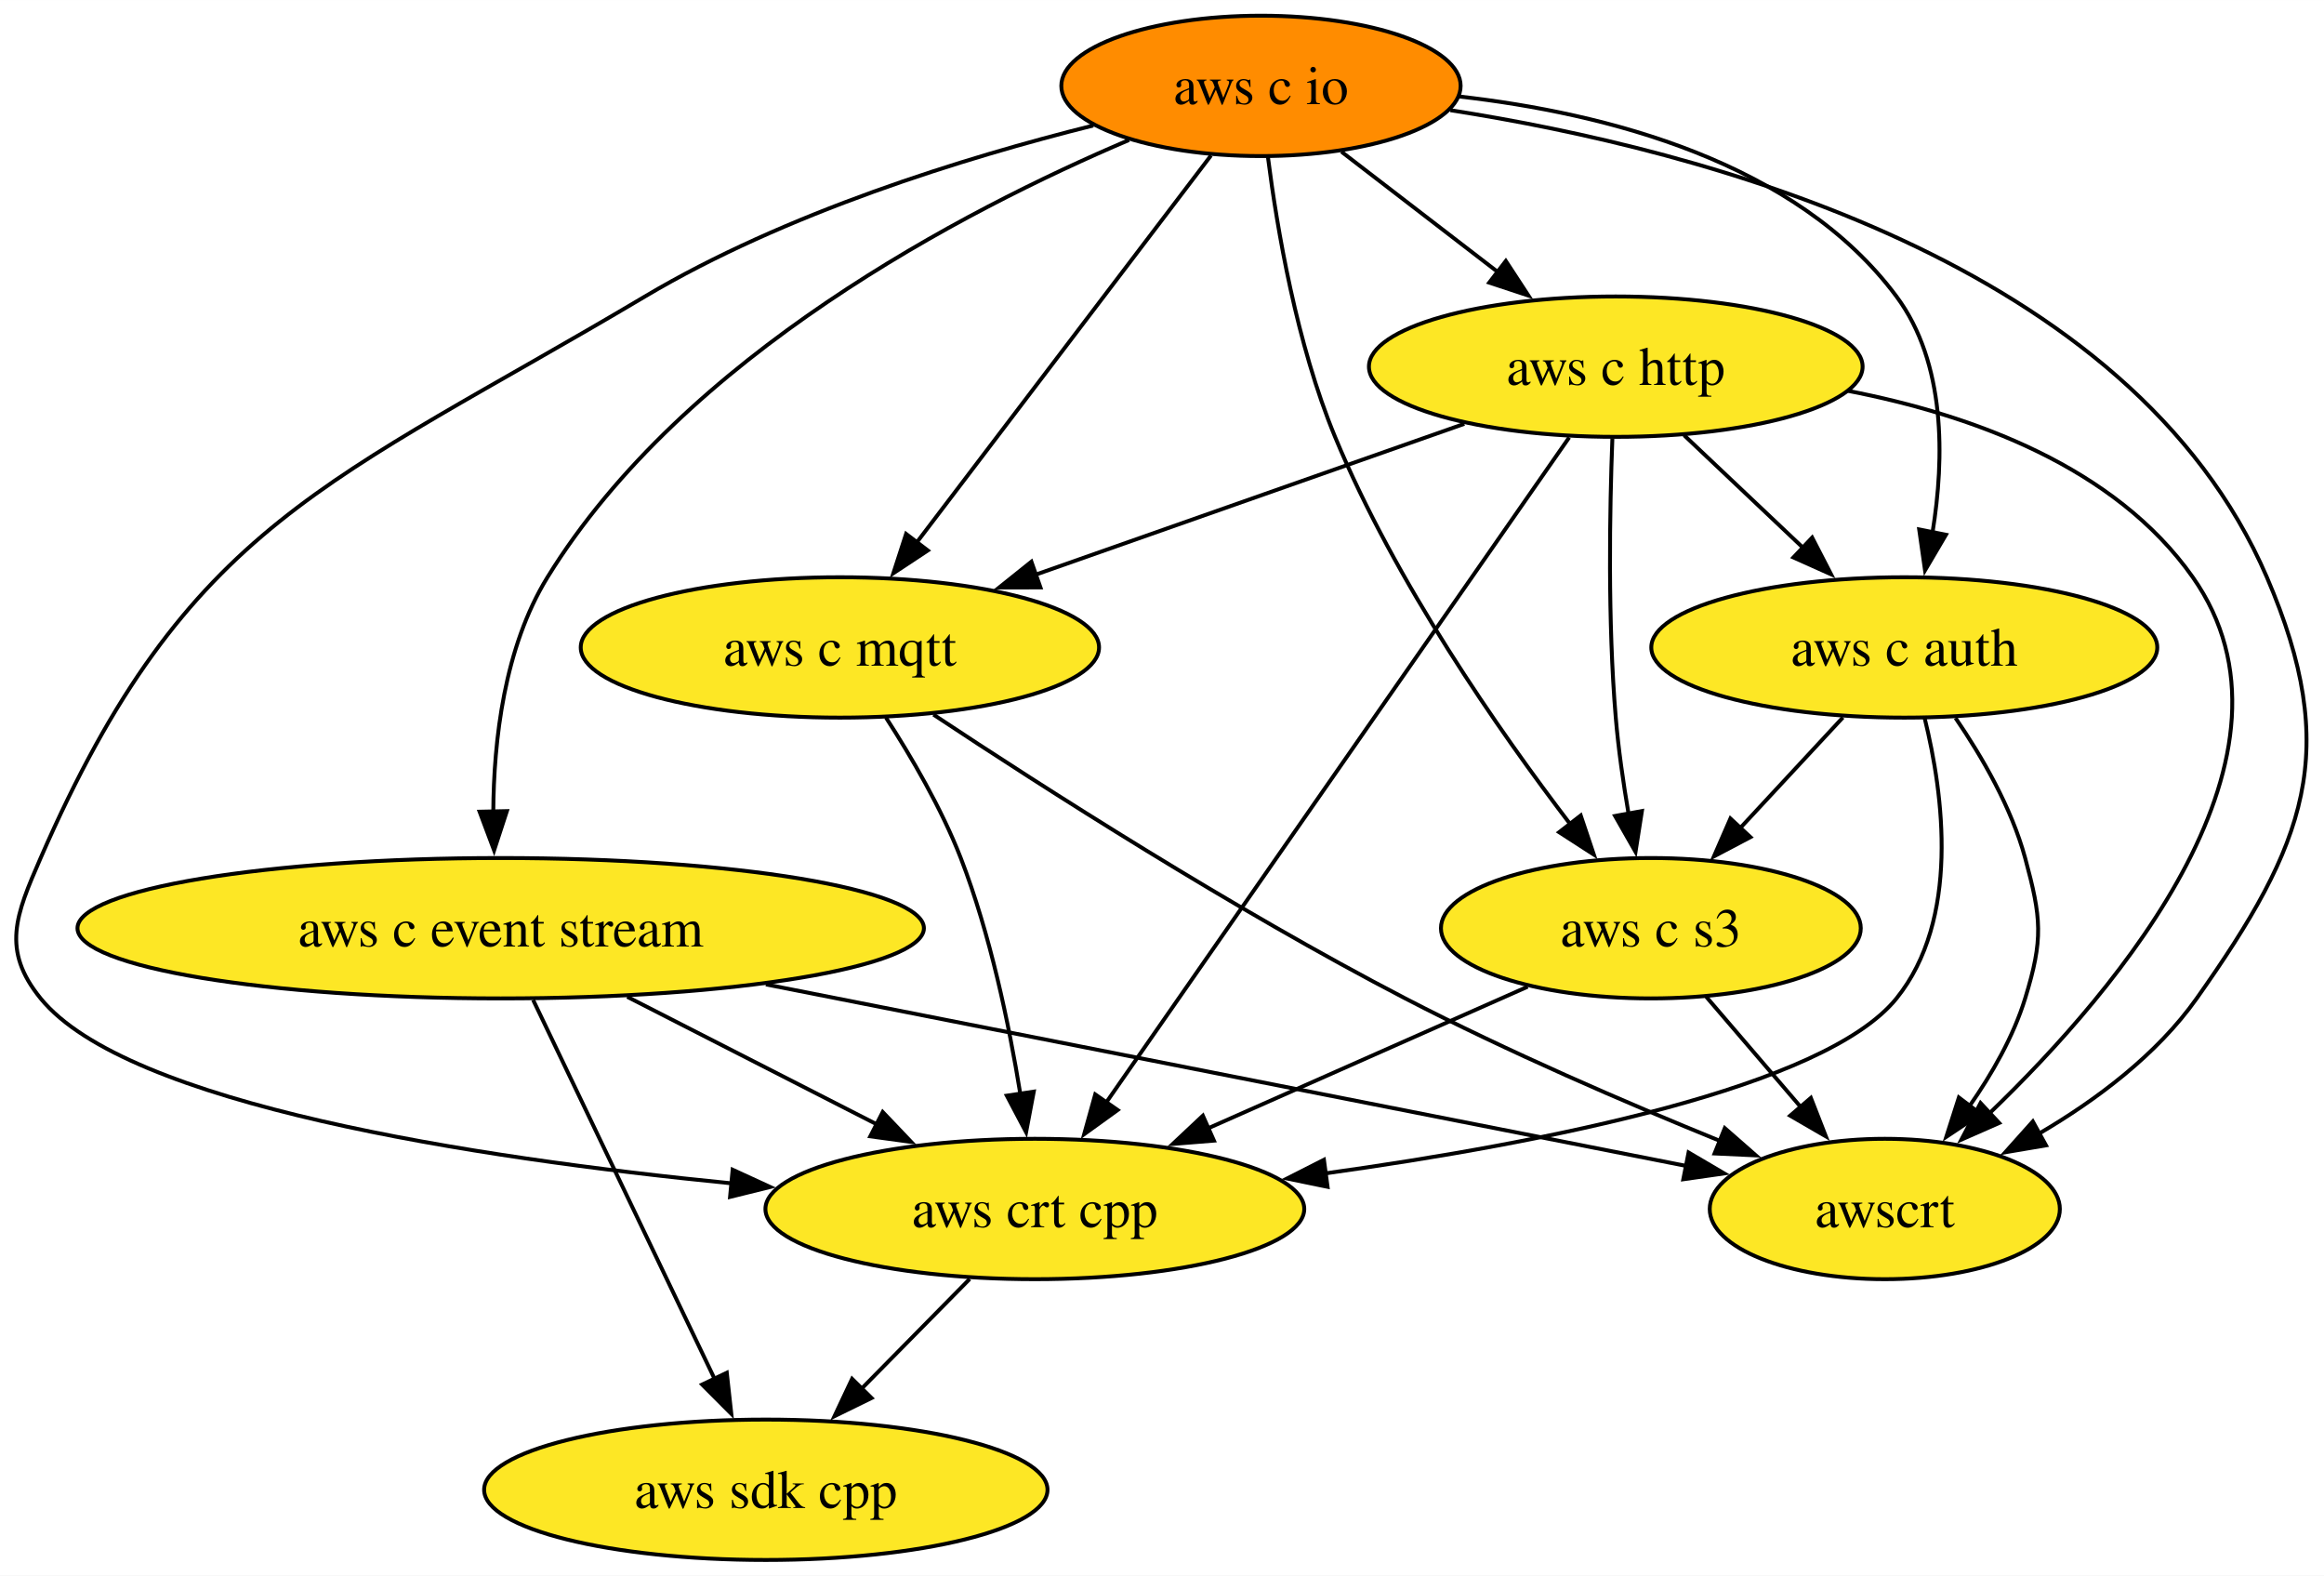
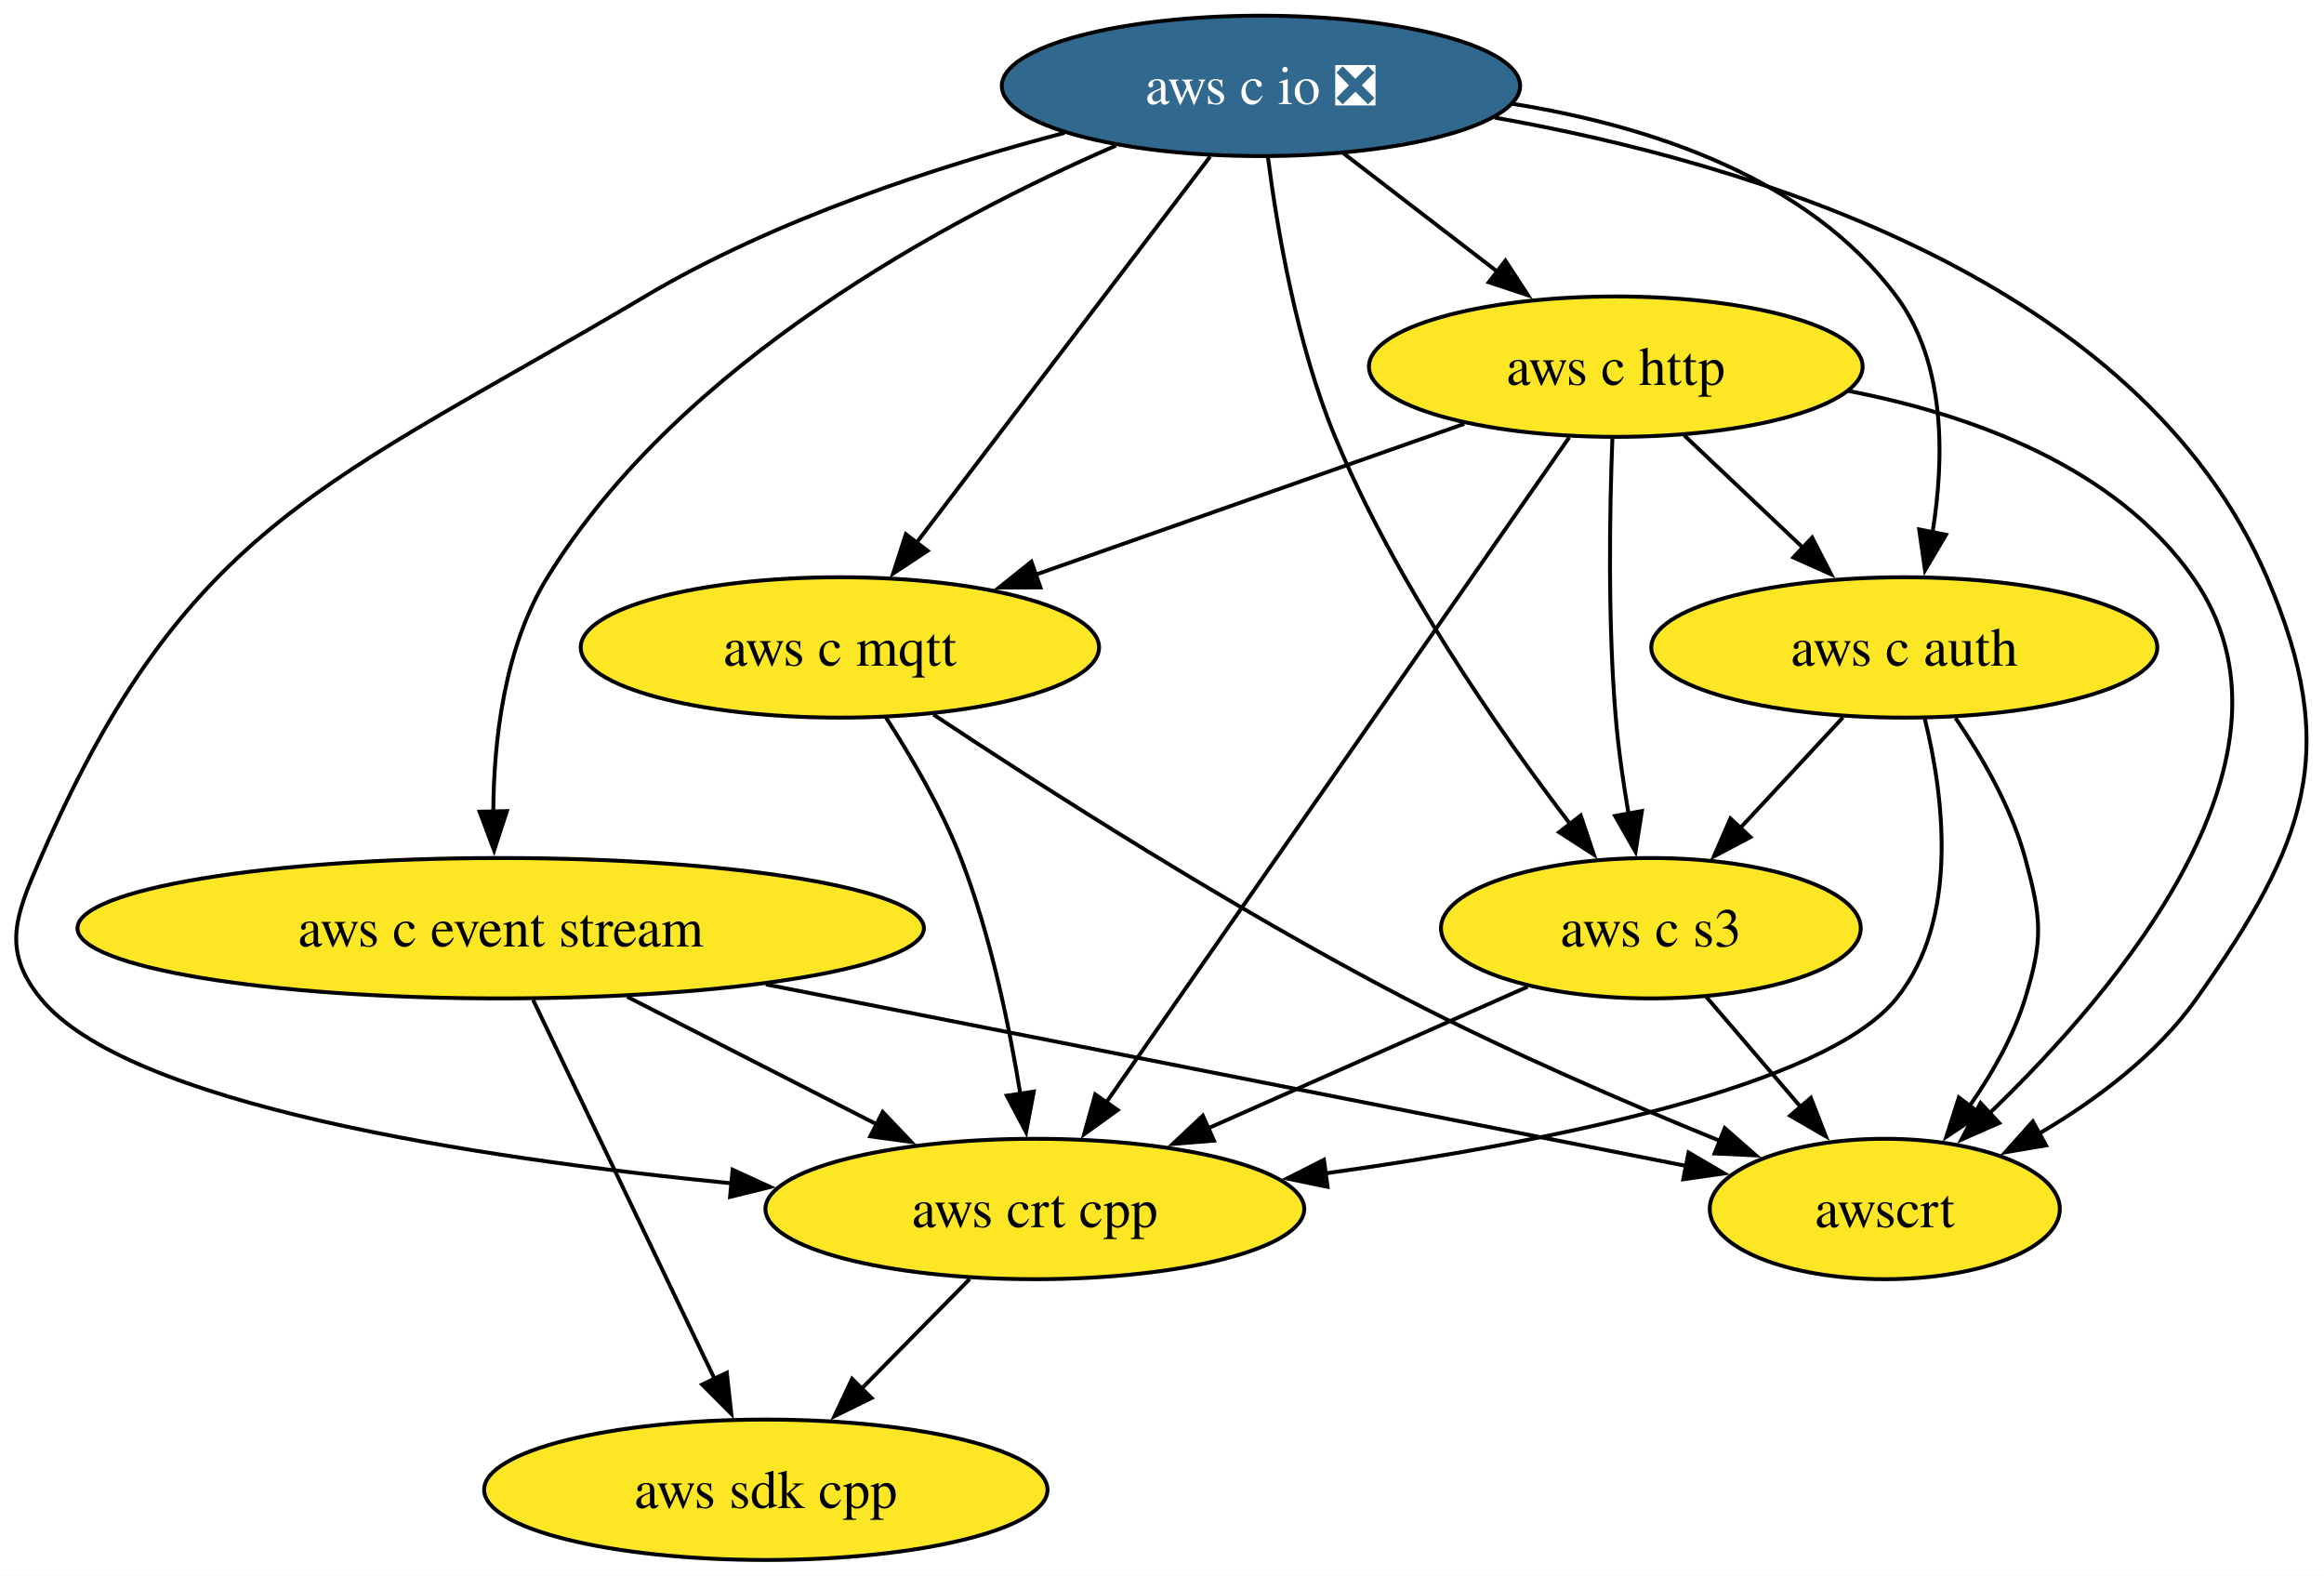
<svg xmlns="http://www.w3.org/2000/svg" xmlns:xlink="http://www.w3.org/1999/xlink" width="596pt" height="404pt" viewBox="0.00 0.00 596.07 404.00">
  <g id="graph0" class="graph" transform="scale(1 1) rotate(0) translate(4 400)">
    <polygon fill="white" stroke="none" points="-4,4 -4,-400 592.07,-400 592.07,4 -4,4" />
    <g id="node1" class="node">
      <g id="a_node1">
        <a xlink:href="https://github.com/conda-forge/aws-sdk-cpp-feedstock" xlink:title="aws sdk cpp">
          <ellipse fill="#fde725" stroke="black" cx="192.42" cy="-18" rx="72.25" ry="18" />
          <text text-anchor="middle" x="192.42" y="-13.32" font-family="Times,serif" font-size="14.00">aws sdk cpp</text>
        </a>
      </g>
    </g>
    <g id="node2" class="node">
      <g id="a_node2">
        <a xlink:href="https://github.com/conda-forge/aws-c-event-stream-feedstock" xlink:title="aws c event stream">
          <ellipse fill="#fde725" stroke="black" cx="124.42" cy="-162" rx="108.55" ry="18" />
          <text text-anchor="middle" x="124.42" y="-157.32" font-family="Times,serif" font-size="14.00">aws c event stream</text>
        </a>
      </g>
    </g>
    <g id="edge1" class="edge">
      <path fill="none" stroke="black" d="M132.75,-143.59C144.39,-119.29 165.61,-74.97 179.36,-46.27" />
      <polygon fill="black" stroke="black" points="182.41,-48.01 183.57,-37.48 176.09,-44.98 182.41,-48.01" />
    </g>
    <g id="node3" class="node">
      <g id="a_node3">
        <a xlink:href="https://github.com/conda-forge/aws-crt-cpp-feedstock" xlink:title="aws crt cpp">
          <ellipse fill="#fde725" stroke="black" cx="261.42" cy="-90" rx="69.1" ry="18" />
          <text text-anchor="middle" x="261.42" y="-85.33" font-family="Times,serif" font-size="14.00">aws crt cpp</text>
        </a>
      </g>
    </g>
    <g id="edge2" class="edge">
      <path fill="none" stroke="black" d="M156.88,-144.41C176.11,-134.59 200.62,-122.06 221.08,-111.61" />
      <polygon fill="black" stroke="black" points="222.4,-114.87 229.71,-107.2 219.21,-108.63 222.4,-114.87" />
    </g>
    <g id="node4" class="node">
      <g id="a_node4">
        <a xlink:href="https://github.com/conda-forge/awscrt-feedstock" xlink:title="awscrt">
          <ellipse fill="#fde725" stroke="black" cx="479.42" cy="-90" rx="44.9" ry="18" />
          <text text-anchor="middle" x="479.42" y="-85.33" font-family="Times,serif" font-size="14.00">awscrt</text>
        </a>
      </g>
    </g>
    <g id="edge3" class="edge">
      <path fill="none" stroke="black" d="M192.44,-147.59C261.43,-133.98 366.62,-113.24 428.65,-101.01" />
      <polygon fill="black" stroke="black" points="429.09,-104.49 438.23,-99.12 427.74,-97.62 429.09,-104.49" />
    </g>
    <g id="edge4" class="edge">
      <path fill="none" stroke="black" d="M244.71,-72.05C236.41,-63.63 226.21,-53.28 217.03,-43.97" />
      <polygon fill="black" stroke="black" points="219.54,-41.53 210.03,-36.87 214.55,-46.45 219.54,-41.53" />
    </g>
    <g id="node5" class="node">
      <g id="a_node5">
-         <a xlink:href="https://github.com/conda-forge/aws-c-io-feedstock" xlink:title="aws c io">
-           <ellipse fill="#ff8c00" stroke="black" cx="319.42" cy="-378" rx="51.21" ry="18" />
-           <text text-anchor="middle" x="319.42" y="-373.32" font-family="Times,serif" font-size="14.00">aws c io</text>
+         <a xlink:href="https://github.com/conda-forge/aws-c-io-feedstock/pull/357" xlink:title="aws c io ❎">
+           <ellipse fill="#31688e" stroke="black" cx="319.42" cy="-378" rx="66.47" ry="18" />
+           <text text-anchor="middle" x="319.42" y="-373.32" font-family="Times,serif" font-size="14.00" fill="white">aws c io ❎</text>
        </a>
      </g>
    </g>
    <g id="edge5" class="edge">
-       <path fill="none" stroke="black" d="M285.57,-364.12C243.06,-346.03 171.47,-308.81 136.42,-252 125.34,-234.04 122.62,-210.19 122.52,-191.7" />
+       <path fill="none" stroke="black" d="M282.2,-362.68C239.37,-344.09 170.56,-307.34 136.42,-252 125.34,-234.04 122.62,-210.19 122.52,-191.7" />
      <polygon fill="black" stroke="black" points="126.01,-192.03 122.73,-181.96 119.01,-191.88 126.01,-192.03" />
    </g>
    <g id="edge6" class="edge">
-       <path fill="none" stroke="black" d="M276.4,-367.84C243.38,-359.59 197.48,-345.43 161.42,-324 80.58,-275.97 43.99,-266.2 6.42,-180 0.02,-165.33 -3.68,-156.41 6.42,-144 28.5,-116.85 117.11,-103.16 183.72,-96.57" />
+       <path fill="none" stroke="black" d="M269.04,-365.95C236.78,-357.5 194.87,-343.88 161.42,-324 80.58,-275.97 43.99,-266.2 6.42,-180 0.02,-165.33 -3.68,-156.41 6.42,-144 28.5,-116.85 117.11,-103.16 183.72,-96.57" />
      <polygon fill="black" stroke="black" points="183.91,-100.07 193.54,-95.64 183.25,-93.1 183.91,-100.07" />
    </g>
    <g id="edge7" class="edge">
-       <path fill="none" stroke="black" d="M368.01,-371.76C432.6,-361.7 542.61,-332.93 577.42,-252 596.64,-207.3 587.5,-183.74 559.42,-144 549.18,-129.52 533.63,-117.92 518.95,-109.31" />
+       <path fill="none" stroke="black" d="M379.37,-369.87C444.79,-358.28 544.57,-328.36 577.42,-252 596.64,-207.3 587.5,-183.74 559.42,-144 549.18,-129.52 533.63,-117.92 518.95,-109.31" />
      <polygon fill="black" stroke="black" points="520.77,-106.32 510.32,-104.55 517.39,-112.45 520.77,-106.32" />
    </g>
    <g id="node6" class="node">
      <g id="a_node6">
        <a xlink:href="https://github.com/conda-forge/aws-c-http-feedstock" xlink:title="aws c http">
          <ellipse fill="#fde725" stroke="black" cx="410.42" cy="-306" rx="63.31" ry="18" />
          <text text-anchor="middle" x="410.42" y="-301.32" font-family="Times,serif" font-size="14.00">aws c http</text>
        </a>
      </g>
    </g>
    <g id="edge8" class="edge">
-       <path fill="none" stroke="black" d="M340.06,-361.12C351.99,-351.94 367.21,-340.23 380.44,-330.06" />
-       <polygon fill="black" stroke="black" points="382.22,-333.1 388.02,-324.23 377.96,-327.55 382.22,-333.1" />
+       <path fill="none" stroke="black" d="M340.52,-360.76C352.27,-351.73 367.09,-340.33 380.06,-330.35" />
+       <polygon fill="black" stroke="black" points="382.12,-333.18 387.91,-324.31 377.85,-327.64 382.12,-333.18" />
    </g>
    <g id="node7" class="node">
      <g id="a_node7">
        <a xlink:href="https://github.com/conda-forge/aws-c-mqtt-feedstock" xlink:title="aws c mqtt">
          <ellipse fill="#fde725" stroke="black" cx="211.42" cy="-234" rx="66.47" ry="18" />
          <text text-anchor="middle" x="211.42" y="-229.32" font-family="Times,serif" font-size="14.00">aws c mqtt</text>
        </a>
      </g>
    </g>
    <g id="edge9" class="edge">
-       <path fill="none" stroke="black" d="M306.6,-360.15C287.93,-335.6 253.07,-289.77 231.12,-260.91" />
-       <polygon fill="black" stroke="black" points="233.97,-258.87 225.13,-253.03 228.4,-263.11 233.97,-258.87" />
+       <path fill="none" stroke="black" d="M306.39,-359.87C287.64,-335.22 252.9,-289.54 231.03,-260.79" />
+       <polygon fill="black" stroke="black" points="233.91,-258.79 225.07,-252.95 228.34,-263.03 233.91,-258.79" />
    </g>
    <g id="node8" class="node">
      <g id="a_node8">
        <a xlink:href="https://github.com/conda-forge/aws-c-auth-feedstock" xlink:title="aws c auth">
          <ellipse fill="#fde725" stroke="black" cx="484.42" cy="-234" rx="64.89" ry="18" />
          <text text-anchor="middle" x="484.42" y="-229.32" font-family="Times,serif" font-size="14.00">aws c auth</text>
        </a>
      </g>
    </g>
    <g id="edge10" class="edge">
-       <path fill="none" stroke="black" d="M370.25,-375.28C407.79,-371.03 456.67,-358.62 482.42,-324 495.11,-306.93 494.73,-282.49 491.67,-263.53" />
+       <path fill="none" stroke="black" d="M383.87,-373.42C418.94,-367.81 459.69,-354.56 482.42,-324 495.11,-306.93 494.73,-282.49 491.67,-263.53" />
      <polygon fill="black" stroke="black" points="495.11,-262.9 489.74,-253.77 488.24,-264.26 495.11,-262.9" />
    </g>
    <g id="node9" class="node">
      <g id="a_node9">
        <a xlink:href="https://github.com/conda-forge/aws-c-s3-feedstock" xlink:title="aws c s3">
          <ellipse fill="#fde725" stroke="black" cx="419.42" cy="-162" rx="53.84" ry="18" />
          <text text-anchor="middle" x="419.42" y="-157.32" font-family="Times,serif" font-size="14.00">aws c s3</text>
        </a>
      </g>
    </g>
    <g id="edge11" class="edge">
      <path fill="none" stroke="black" d="M321.21,-359.72C323.55,-341.37 328.56,-311.79 338.42,-288 353.79,-250.88 380.34,-212.77 398.84,-188.55" />
      <polygon fill="black" stroke="black" points="401.43,-190.91 404.8,-180.87 395.9,-186.62 401.43,-190.91" />
    </g>
    <g id="edge12" class="edge">
      <path fill="none" stroke="black" d="M398.47,-287.85C372.47,-250.5 310.59,-161.63 279.66,-117.21" />
      <polygon fill="black" stroke="black" points="282.66,-115.38 274.07,-109.18 276.91,-119.38 282.66,-115.38" />
    </g>
    <g id="edge13" class="edge">
      <path fill="none" stroke="black" d="M470.08,-299.78C501.88,-293.61 538.46,-280.34 558.42,-252 590.22,-206.82 539.97,-146.91 506.14,-114.41" />
      <polygon fill="black" stroke="black" points="508.76,-112.06 499.06,-107.79 503.98,-117.18 508.76,-112.06" />
    </g>
    <g id="edge14" class="edge">
      <path fill="none" stroke="black" d="M371.57,-291.34C340.14,-280.28 295.64,-264.63 261.52,-252.63" />
      <polygon fill="black" stroke="black" points="262.86,-249.39 252.27,-249.37 260.54,-255.99 262.86,-249.39" />
    </g>
    <g id="edge15" class="edge">
      <path fill="none" stroke="black" d="M427.95,-288.41C437.1,-279.76 448.47,-269 458.6,-259.42" />
      <polygon fill="black" stroke="black" points="460.79,-262.17 465.65,-252.75 455.98,-257.08 460.79,-262.17" />
    </g>
    <g id="edge16" class="edge">
      <path fill="none" stroke="black" d="M409.55,-287.57C408.86,-269.6 408.33,-240.79 410.42,-216 411.09,-207.97 412.34,-199.33 413.69,-191.4" />
      <polygon fill="black" stroke="black" points="417.13,-192.05 415.49,-181.58 410.24,-190.79 417.13,-192.05" />
    </g>
    <g id="edge17" class="edge">
      <path fill="none" stroke="black" d="M223.22,-216.04C229.73,-205.97 237.48,-192.72 242.42,-180 249.98,-160.49 254.8,-137.35 257.69,-119.55" />
      <polygon fill="black" stroke="black" points="261.15,-120.1 259.18,-109.69 254.23,-119.06 261.15,-120.1" />
    </g>
    <g id="edge18" class="edge">
      <path fill="none" stroke="black" d="M235.42,-216.78C263.69,-198.04 312.37,-166.86 356.42,-144 382.64,-130.39 413.12,-117.24 437.19,-107.44" />
      <polygon fill="black" stroke="black" points="438.38,-110.73 446.35,-103.75 435.76,-104.24 438.38,-110.73" />
    </g>
    <g id="edge19" class="edge">
      <path fill="none" stroke="black" d="M489.65,-215.84C494.49,-196.22 498.72,-164.21 482.42,-144 464.01,-121.19 392.51,-107 335.76,-99.11" />
      <polygon fill="black" stroke="black" points="336.5,-95.68 326.12,-97.82 335.57,-102.62 336.5,-95.68" />
    </g>
    <g id="edge20" class="edge">
      <path fill="none" stroke="black" d="M497.56,-215.91C504.34,-206.01 511.9,-192.96 515.42,-180 519.6,-164.56 520.12,-159.29 515.42,-144 512.41,-134.22 506.91,-124.62 501.11,-116.34" />
      <polygon fill="black" stroke="black" points="504.01,-114.38 495.19,-108.5 498.42,-118.59 504.01,-114.38" />
    </g>
    <g id="edge21" class="edge">
      <path fill="none" stroke="black" d="M468.68,-216.05C460.74,-207.5 450.96,-196.97 442.22,-187.56" />
      <polygon fill="black" stroke="black" points="444.96,-185.36 435.59,-180.42 439.83,-190.13 444.96,-185.36" />
    </g>
    <g id="edge22" class="edge">
      <path fill="none" stroke="black" d="M387.82,-147C364.31,-136.59 331.92,-122.24 305.81,-110.67" />
      <polygon fill="black" stroke="black" points="307.36,-107.53 296.8,-106.68 304.52,-113.93 307.36,-107.53" />
    </g>
    <g id="edge23" class="edge">
      <path fill="none" stroke="black" d="M433.63,-144.41C440.88,-135.95 449.85,-125.49 457.92,-116.08" />
      <polygon fill="black" stroke="black" points="460.46,-118.49 464.31,-108.62 455.15,-113.93 460.46,-118.49" />
    </g>
  </g>
</svg>
